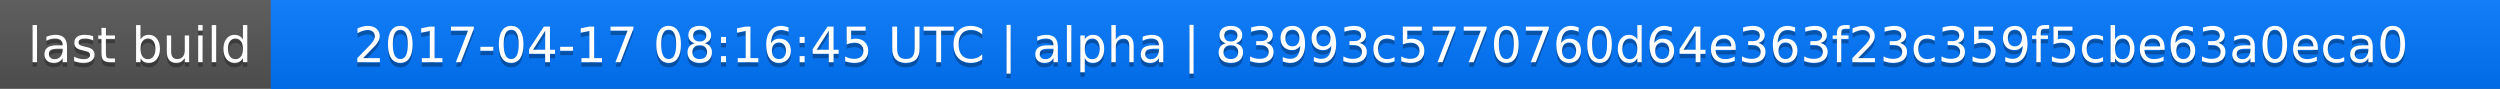
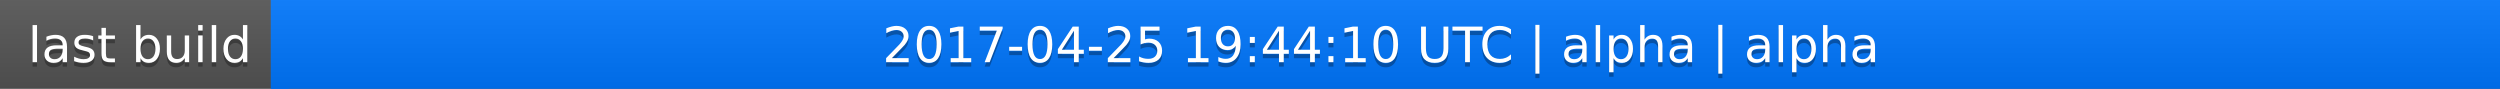
<svg xmlns="http://www.w3.org/2000/svg" width="563" height="20">
  <linearGradient id="a" x2="0" y2="100%">
    <stop offset="0" stop-color="#bbb" stop-opacity=".1" />
    <stop offset="1" stop-opacity=".1" />
  </linearGradient>
  <rect rx="0" width="563" height="20" fill="#555" />
  <rect rx="0" x="61" width="502" height="20" fill="#07f" />
  <path fill="#07f" d="M61 0h4v20h-4z" />
  <rect rx="0" width="563" height="20" fill="url(#a)" />
  <g fill="#fff" text-anchor="middle" font-family="DejaVu Sans,Verdana,Geneva,sans-serif" font-size="11">
    <text x="31.5" y="15" fill="#010101" fill-opacity=".3">last build</text>
    <text x="31.5" y="14">last build</text>
-     <text x="311" y="15" fill="#010101" fill-opacity=".3">2017-04-17 08:16:45 UTC | alpha | 83993c5770760d64e363f23c359f5cbe63a0eca0</text>
-     <text x="311" y="14">2017-04-17 08:16:45 UTC | alpha | 83993c5770760d64e363f23c359f5cbe63a0eca0</text>
+     <text x="311" y="15" fill="#010101" fill-opacity=".3">2017-04-25 19:44:10 UTC | alpha | alpha</text>
+     <text x="311" y="14">2017-04-25 19:44:10 UTC | alpha | alpha</text>
  </g>
</svg>
